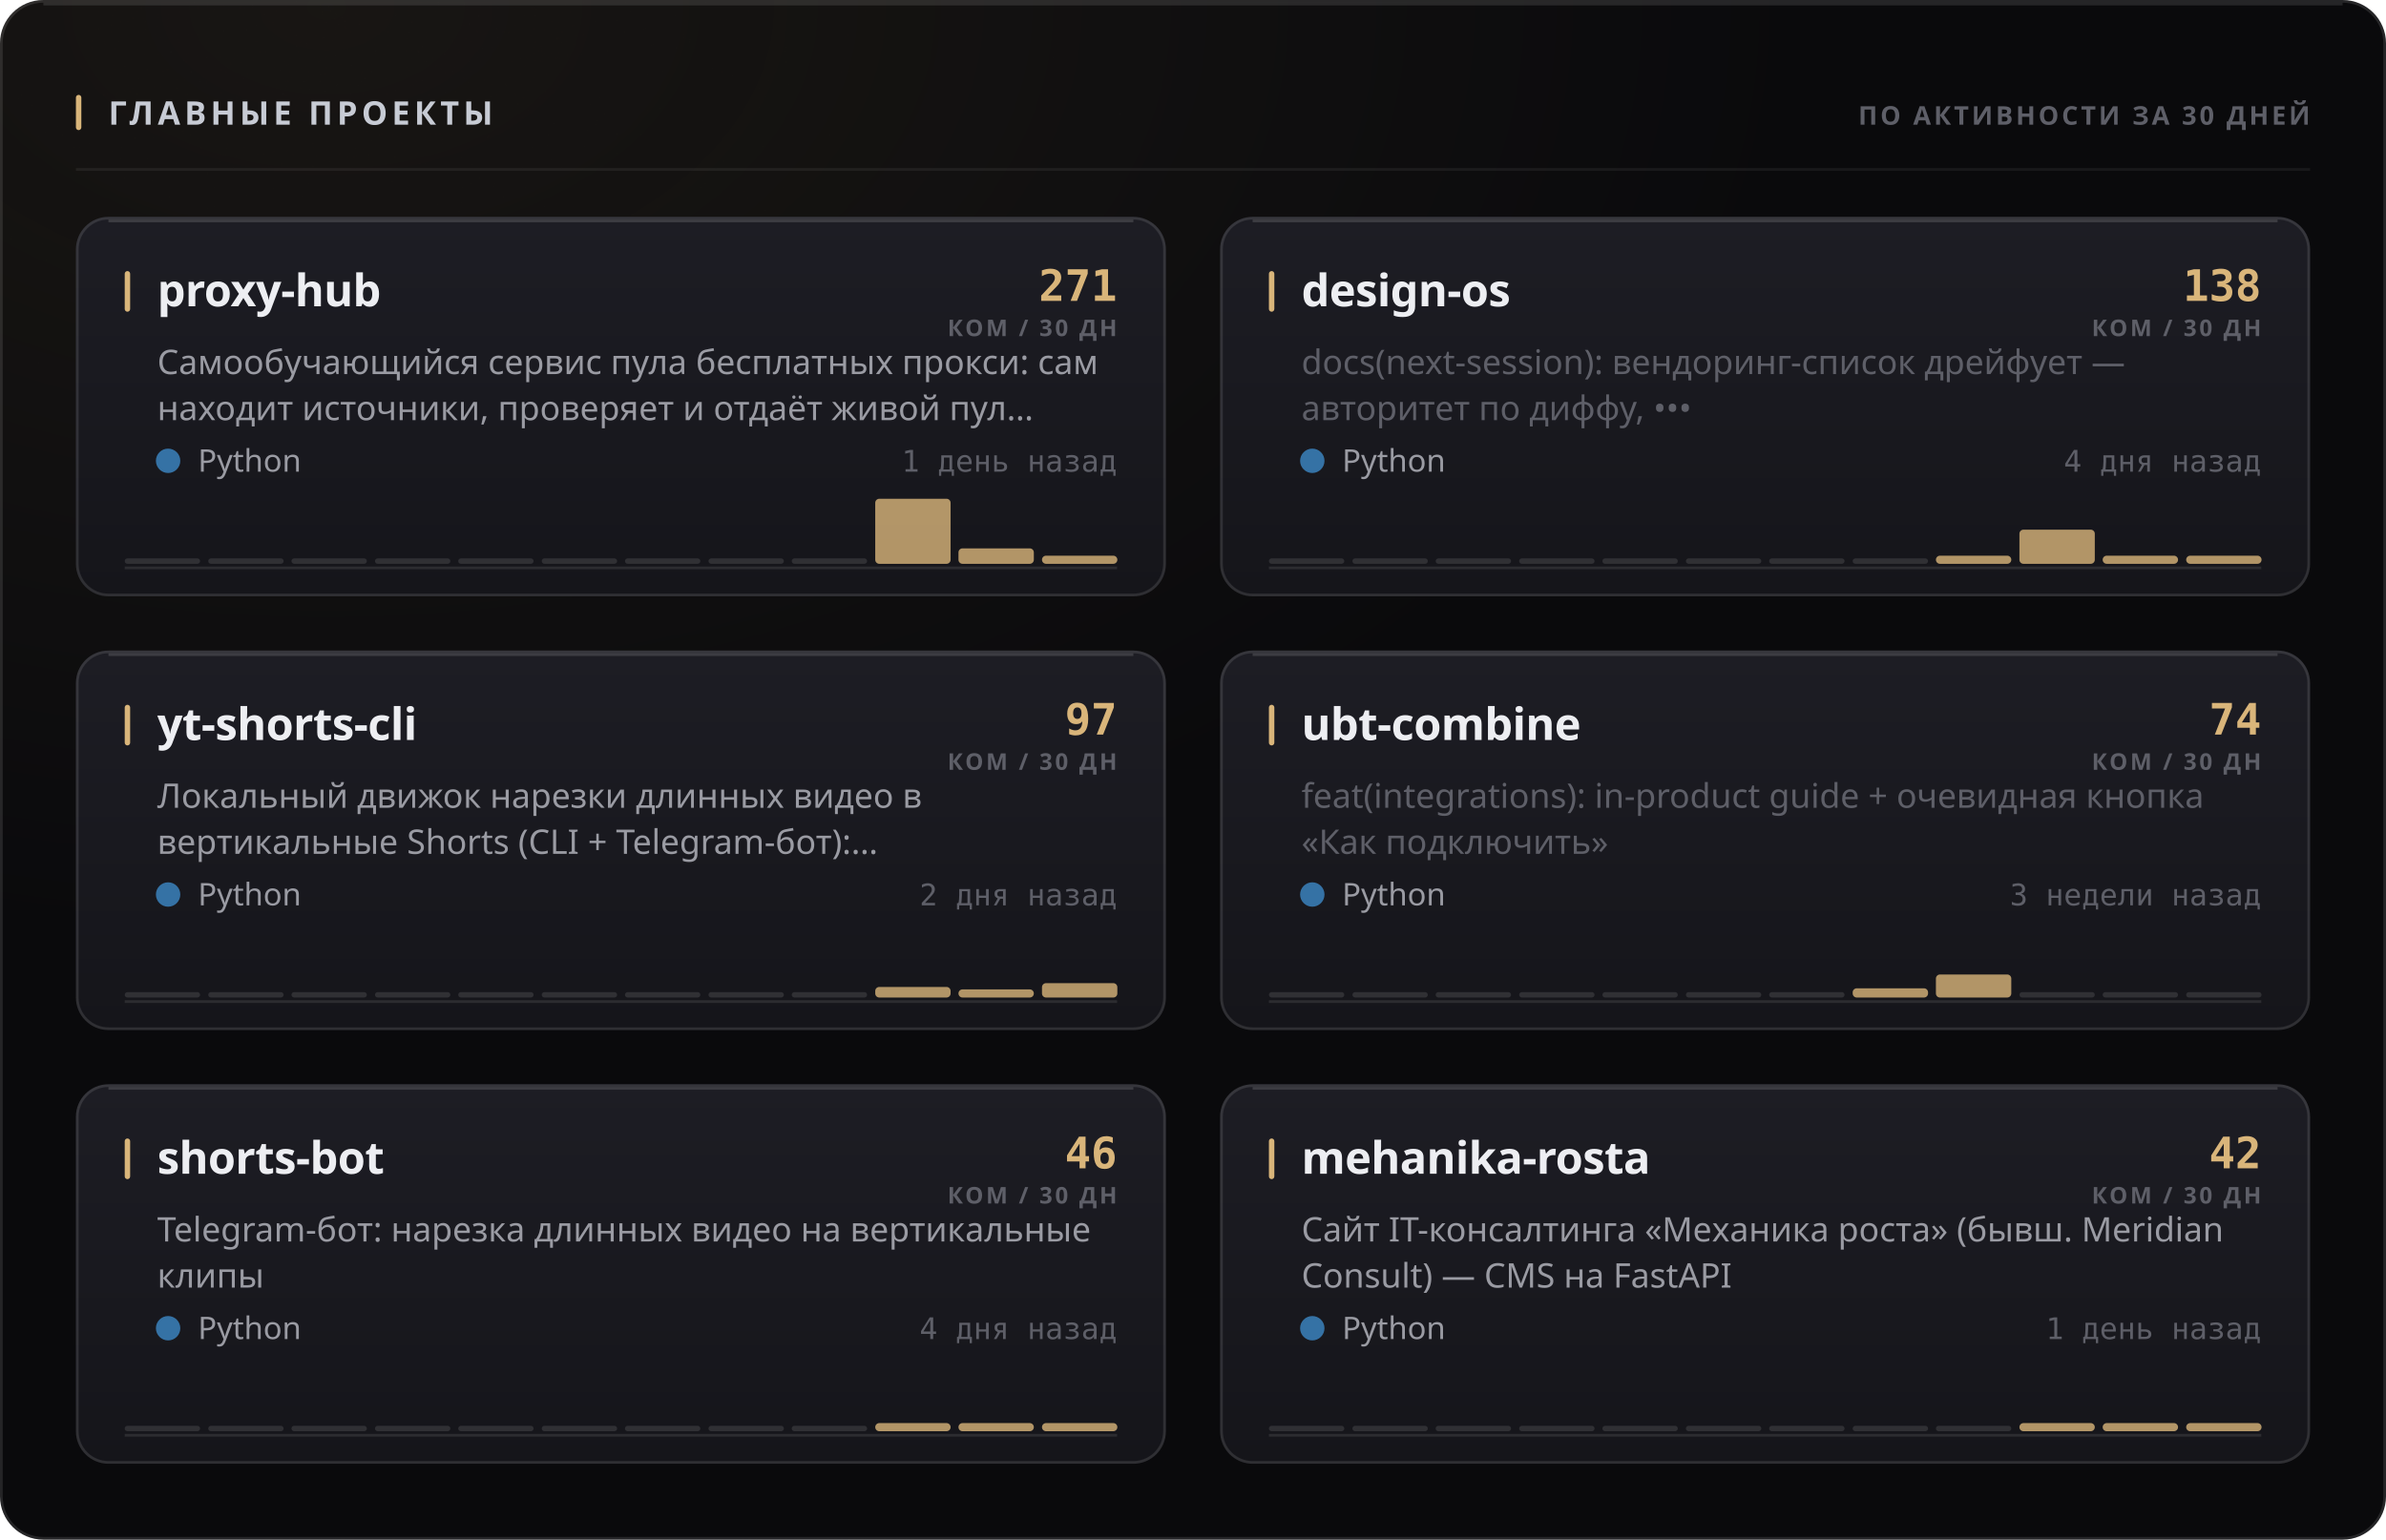
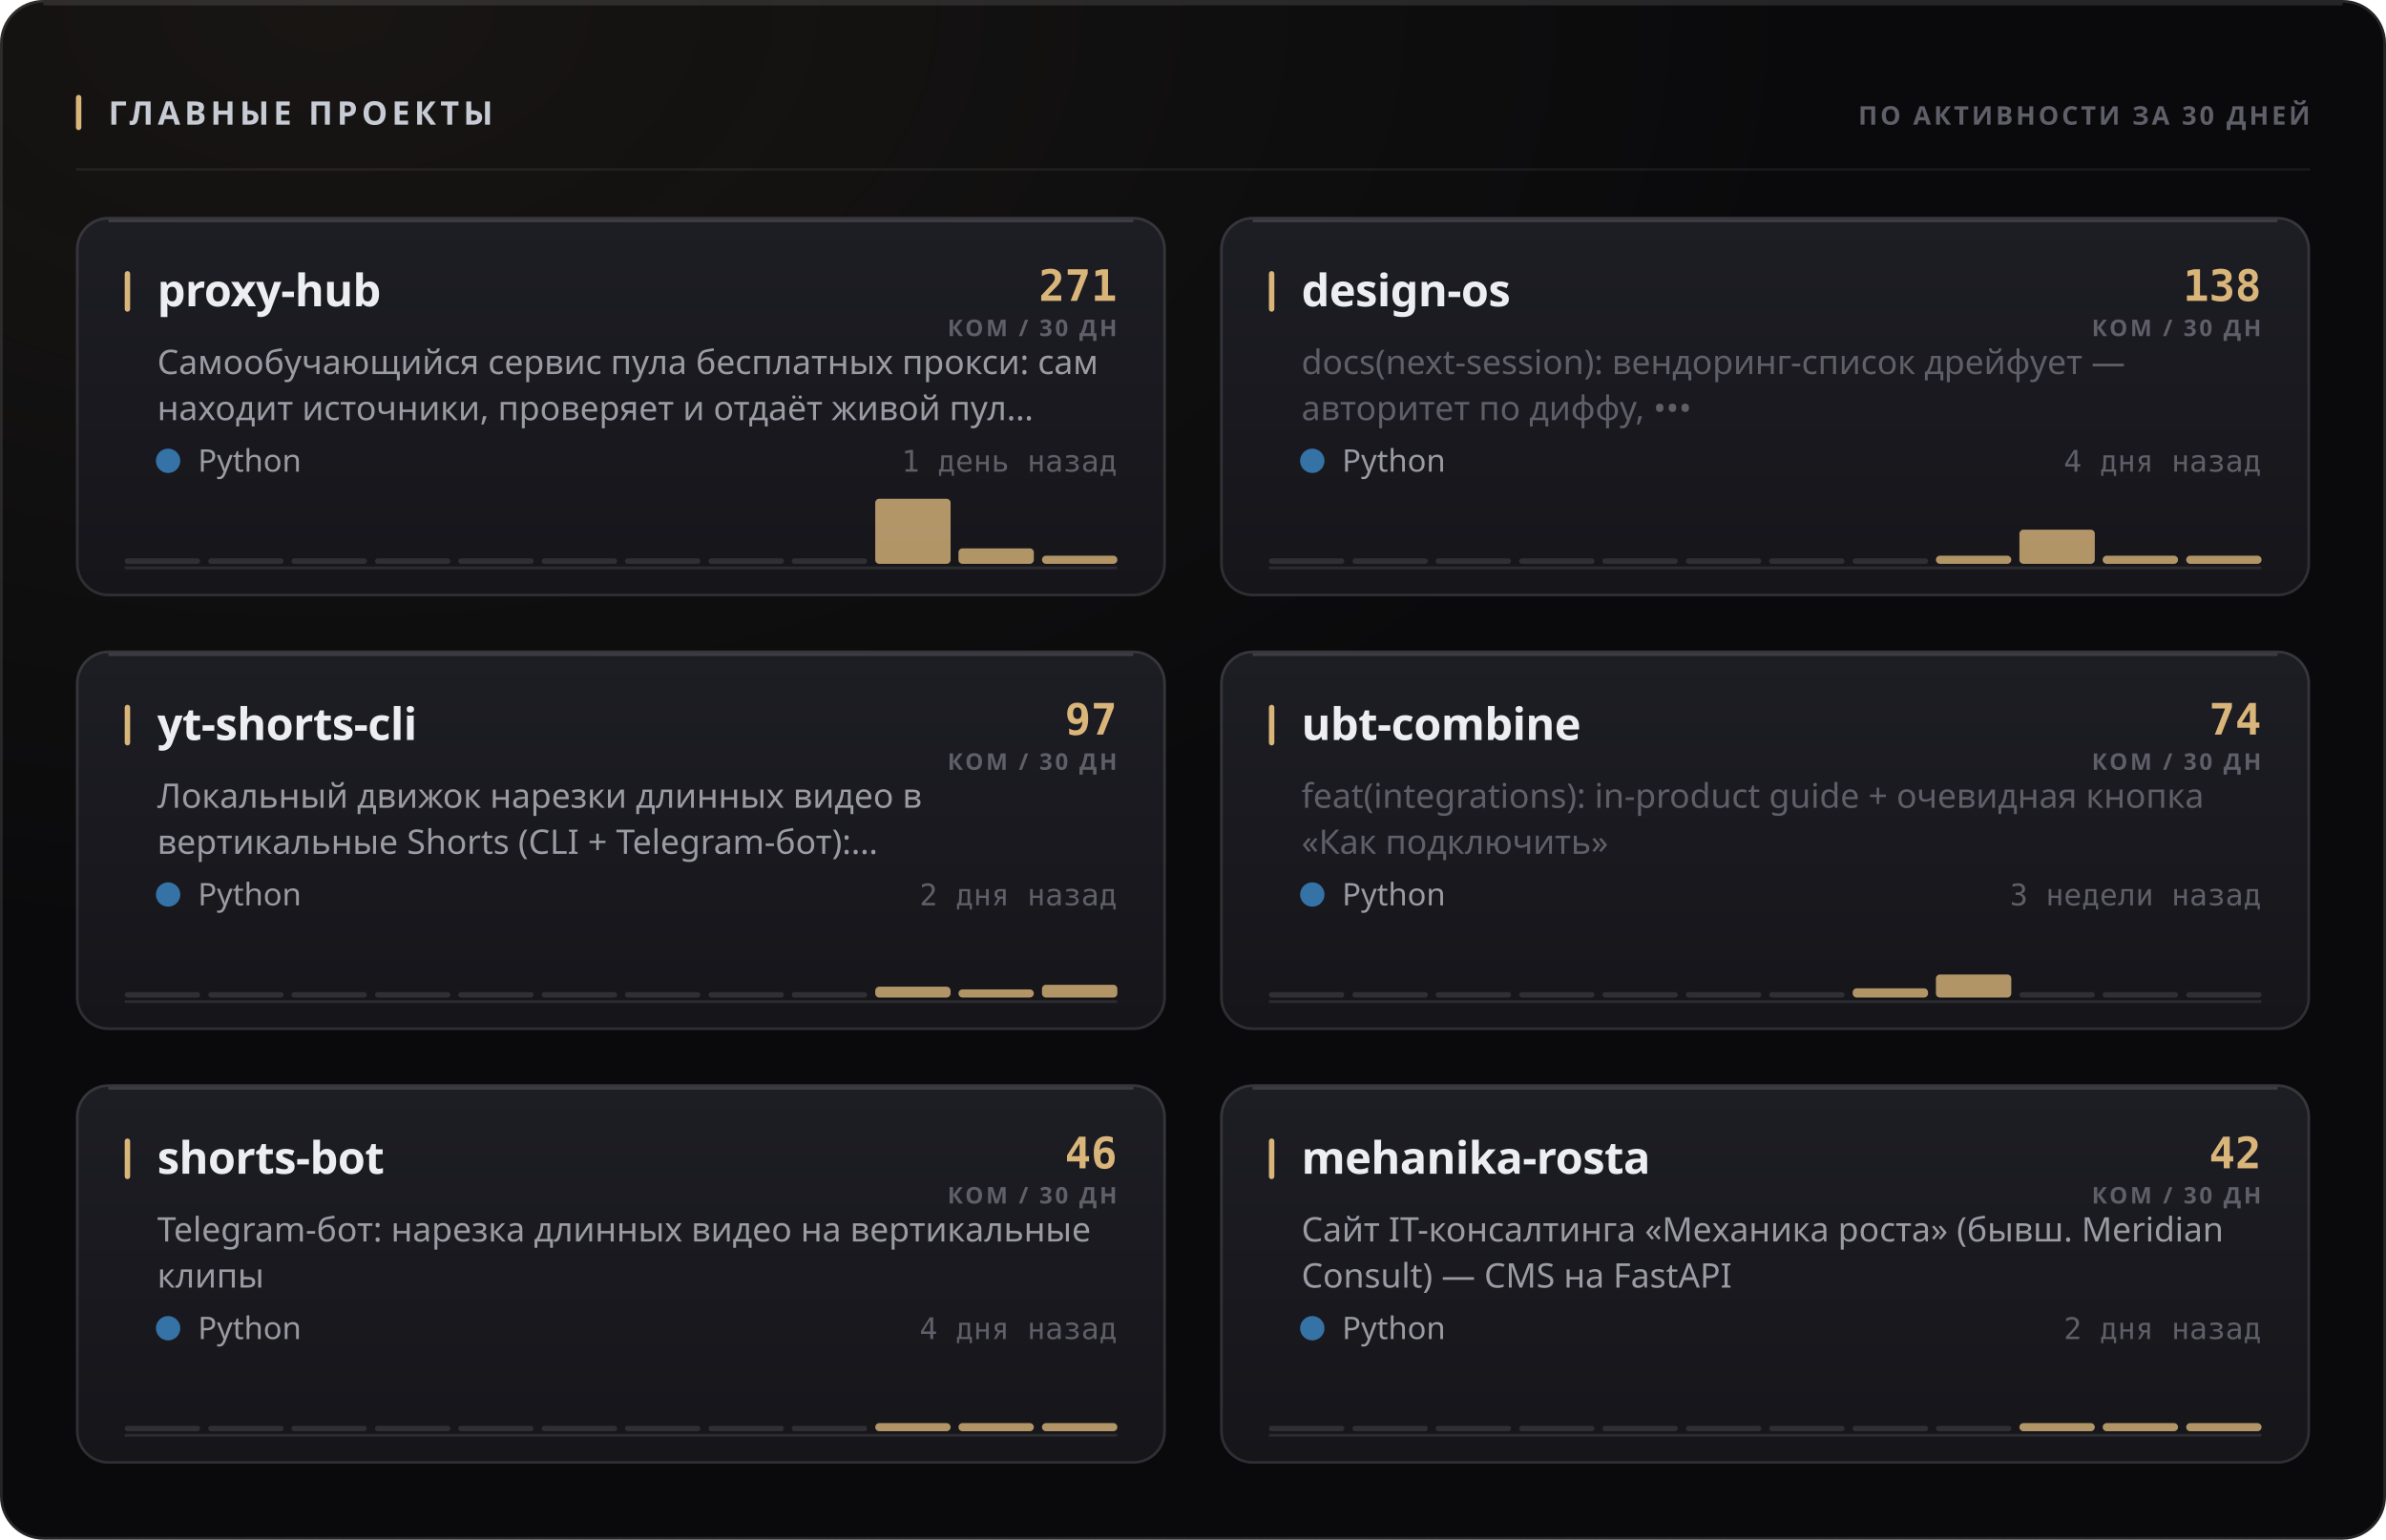
<svg xmlns="http://www.w3.org/2000/svg" width="880" height="568" viewBox="0 0 880 568" role="img">
  <style>
  text { font-family: -apple-system, BlinkMacSystemFont, 'Segoe UI', 'Noto Sans', Helvetica, Arial, sans-serif; }
  .mono { font-family: ui-monospace, 'SF Mono', 'Cascadia Mono', 'DejaVu Sans Mono', Menlo, Consolas, monospace; font-variant-numeric: tabular-nums; }
  .caps { letter-spacing: .1em; text-transform: uppercase; }

  @keyframes sheen  { from { transform: translateX(-120%); } to { transform: translateX(260%); } }
  @keyframes rise   { from { opacity: 0; transform: translateY(6px); } to { opacity: 1; transform: none; } }
  @keyframes slide  { from { opacity: 0; transform: translateX(-8px); } to { opacity: 1; transform: none; } }
  @keyframes grow   { from { transform: scaleY(0); } to { transform: scaleY(1); } }
  @keyframes widen  { from { transform: scaleX(0); } to { transform: scaleX(1); } }
  @keyframes draw   { from { stroke-dashoffset: 200; } to { stroke-dashoffset: 0; } }

  .sheen { animation: sheen 5.5s cubic-bezier(.45,0,.2,1) infinite; }
  .rise  { animation: rise .5s cubic-bezier(.16,1,.3,1) both; }
  .slide { animation: slide .42s cubic-bezier(.16,1,.3,1) both; }
  .bar   { transform-box: fill-box; transform-origin: 50% 100%;
           animation: grow .62s cubic-bezier(.16,1,.3,1) both; }
  .fill  { transform-box: fill-box; transform-origin: 0% 50%;
           animation: widen .8s cubic-bezier(.16,1,.3,1) both; }
  /* The hidden start state lives in the keyframes, never in the static rule.
     A renderer that ignores CSS animations then falls back to the FINISHED
     state — a drawn line, visible text — instead of an empty panel. */
  .spark { stroke-dasharray: 200;
           animation: draw 1.1s cubic-bezier(.16,1,.3,1) both; }

  @media (prefers-reduced-motion: reduce) {
    .sheen { animation: none; opacity: 0; }
    .rise, .slide, .bar, .fill, .spark { animation: none; opacity: 1; transform: none;
                                         stroke-dashoffset: 0; }
  }</style>
  <defs>
    <filter id="grain1" x="0" y="0" width="100%" height="100%">
      <feTurbulence type="fractalNoise" baseFrequency="0.82" numOctaves="3" stitchTiles="stitch" />
      <feColorMatrix type="saturate" values="0" />
    </filter>
    <radialGradient id="wash2" cx="14%" cy="0%" r="62%">
      <stop offset="0%" stop-color="#d9b57a" stop-opacity="0.07" />
      <stop offset="100%" stop-color="#d9b57a" stop-opacity="0" />
    </radialGradient>
    <linearGradient id="cardfill3" x1="0" y1="0" x2="0" y2="1">
      <stop offset="0%" stop-color="#1d1d24" />
      <stop offset="100%" stop-color="#15151a" />
    </linearGradient>
    <linearGradient id="cardfill4" x1="0" y1="0" x2="0" y2="1">
      <stop offset="0%" stop-color="#1d1d24" />
      <stop offset="100%" stop-color="#15151a" />
    </linearGradient>
    <linearGradient id="cardfill5" x1="0" y1="0" x2="0" y2="1">
      <stop offset="0%" stop-color="#1d1d24" />
      <stop offset="100%" stop-color="#15151a" />
    </linearGradient>
    <linearGradient id="cardfill6" x1="0" y1="0" x2="0" y2="1">
      <stop offset="0%" stop-color="#1d1d24" />
      <stop offset="100%" stop-color="#15151a" />
    </linearGradient>
    <linearGradient id="cardfill7" x1="0" y1="0" x2="0" y2="1">
      <stop offset="0%" stop-color="#1d1d24" />
      <stop offset="100%" stop-color="#15151a" />
    </linearGradient>
    <linearGradient id="cardfill8" x1="0" y1="0" x2="0" y2="1">
      <stop offset="0%" stop-color="#1d1d24" />
      <stop offset="100%" stop-color="#15151a" />
    </linearGradient>
  </defs>
  <rect width="880" height="568" rx="16" fill="#0a0a0c" />
  <rect width="880" height="568" rx="16" fill="url(#wash2)" />
  <rect width="880" height="568" rx="16" filter="url(#grain1)" opacity="0.05" style="mix-blend-mode:overlay" />
  <rect x=".5" y=".5" width="879" height="567" rx="15.5" fill="none" stroke="rgba(255,255,255,0.11)" />
  <path d="M16 1.5 H864" stroke="rgba(255,255,255,0.112)" stroke-width="1" fill="none" />
  <rect x="28" y="35" width="2" height="13" rx="1" fill="#d9b57a" />
  <text x="40" y="46" font-size="12" font-weight="700" fill="#c7cbd4" letter-spacing="0.13em">ГЛАВНЫЕ ПРОЕКТЫ</text>
  <text x="852" y="46" font-size="9.5" font-weight="600" fill="#5e5f68" text-anchor="end" letter-spacing="0.11em">ПО АКТИВНОСТИ ЗА 30 ДНЕЙ</text>
  <path d="M28 62.5 H852" stroke="rgba(255,255,255,0.06)" stroke-width="1" />
  <g class="rise" opacity="1" style="">
    <rect x="28" y="80" width="402" height="140" rx="12" fill="url(#cardfill3)" />
    <rect x="28.5" y="80.5" width="401" height="139" rx="11.5" fill="none" stroke="rgba(255,255,255,0.11)" />
    <path d="M40 81.5 H418" stroke="rgba(255,255,255,0.14)" stroke-width="1" fill="none" />
    <rect x="46" y="100" width="2" height="15" rx="1" fill="#d9b57a" />
    <text x="58" y="113" font-size="16.5" font-weight="700" fill="#edeef2" letter-spacing="-0.01em">proxy-hub</text>
    <text x="412" y="111" font-size="16" font-weight="700" fill="#d9b57a" text-anchor="end" class="mono">271</text>
    <text x="412" y="124" font-size="8.5" font-weight="600" fill="#5e5f68" text-anchor="end" letter-spacing="0.11em">КОМ / 30 ДН</text>
    <text x="58" y="138" font-size="12.5" font-weight="400" fill="#9a9ba3">Самообучающийся сервис пула бесплатных прокси: сам</text>
    <text x="58" y="155" font-size="12.5" font-weight="400" fill="#9a9ba3">находит источники, проверяет и отдаёт живой пул…</text>
    <circle cx="62" cy="170" r="4.5" fill="#3572A5" />
    <text x="73" y="174" font-size="11.5" font-weight="400" fill="#9a9ba3">Python</text>
    <text x="412" y="174" font-size="11" font-weight="400" fill="#5e5f68" text-anchor="end" class="mono">1 день назад</text>
    <path d="M46 209.5 H412" stroke="rgba(255,255,255,0.096)" stroke-width="1" />
    <g class="bar" style="animation-delay:0.18s">
      <rect x="46.0" y="206.0" width="27.8" height="2" rx="1" fill="rgba(255,255,255,0.11)" />
      <rect x="76.8" y="206.0" width="27.8" height="2" rx="1" fill="rgba(255,255,255,0.11)" />
      <rect x="107.5" y="206.0" width="27.8" height="2" rx="1" fill="rgba(255,255,255,0.11)" />
      <rect x="138.3" y="206.0" width="27.8" height="2" rx="1" fill="rgba(255,255,255,0.11)" />
      <rect x="169.0" y="206.0" width="27.8" height="2" rx="1" fill="rgba(255,255,255,0.11)" />
      <rect x="199.8" y="206.0" width="27.8" height="2" rx="1" fill="rgba(255,255,255,0.11)" />
      <rect x="230.5" y="206.0" width="27.8" height="2" rx="1" fill="rgba(255,255,255,0.11)" />
      <rect x="261.3" y="206.0" width="27.8" height="2" rx="1" fill="rgba(255,255,255,0.11)" />
      <rect x="292.0" y="206.0" width="27.8" height="2" rx="1" fill="rgba(255,255,255,0.11)" />
      <rect x="322.8" y="184.0" width="27.8" height="24.0" rx="1.5" fill="#d9b57a" opacity="0.8" />
      <rect x="353.5" y="202.3" width="27.8" height="5.7" rx="1.5" fill="#d9b57a" opacity="0.8" />
      <rect x="384.3" y="205.0" width="27.8" height="3.0" rx="1.5" fill="#d9b57a" opacity="0.8" />
    </g>
  </g>
  <g class="rise" opacity="1" style=" animation-delay:0.055s;">
    <rect x="450" y="80" width="402" height="140" rx="12" fill="url(#cardfill4)" />
    <rect x="450.5" y="80.5" width="401" height="139" rx="11.5" fill="none" stroke="rgba(255,255,255,0.11)" />
    <path d="M462 81.5 H840" stroke="rgba(255,255,255,0.14)" stroke-width="1" fill="none" />
    <rect x="468" y="100" width="2" height="15" rx="1" fill="#d9b57a" />
    <text x="480" y="113" font-size="16.5" font-weight="700" fill="#edeef2" letter-spacing="-0.01em">design-os</text>
    <text x="834" y="111" font-size="16" font-weight="700" fill="#d9b57a" text-anchor="end" class="mono">138</text>
    <text x="834" y="124" font-size="8.5" font-weight="600" fill="#5e5f68" text-anchor="end" letter-spacing="0.11em">КОМ / 30 ДН</text>
    <text x="480" y="138" font-size="12.5" font-weight="400" fill="#5e5f68">docs(next-session): вендоринг-список дрейфует —</text>
    <text x="480" y="155" font-size="12.5" font-weight="400" fill="#5e5f68">авторитет по диффу, •••</text>
    <circle cx="484" cy="170" r="4.5" fill="#3572A5" />
    <text x="495" y="174" font-size="11.5" font-weight="400" fill="#9a9ba3">Python</text>
    <text x="834" y="174" font-size="11" font-weight="400" fill="#5e5f68" text-anchor="end" class="mono">4 дня назад</text>
    <path d="M468 209.5 H834" stroke="rgba(255,255,255,0.096)" stroke-width="1" />
    <g class="bar" style="animation-delay:0.24s">
      <rect x="468.0" y="206.0" width="27.8" height="2" rx="1" fill="rgba(255,255,255,0.11)" />
      <rect x="498.8" y="206.0" width="27.8" height="2" rx="1" fill="rgba(255,255,255,0.11)" />
      <rect x="529.5" y="206.0" width="27.8" height="2" rx="1" fill="rgba(255,255,255,0.11)" />
      <rect x="560.3" y="206.0" width="27.8" height="2" rx="1" fill="rgba(255,255,255,0.11)" />
      <rect x="591.0" y="206.0" width="27.8" height="2" rx="1" fill="rgba(255,255,255,0.11)" />
      <rect x="621.8" y="206.0" width="27.8" height="2" rx="1" fill="rgba(255,255,255,0.11)" />
      <rect x="652.5" y="206.0" width="27.8" height="2" rx="1" fill="rgba(255,255,255,0.11)" />
      <rect x="683.3" y="206.0" width="27.8" height="2" rx="1" fill="rgba(255,255,255,0.11)" />
      <rect x="714.0" y="205.0" width="27.8" height="3.0" rx="1.5" fill="#d9b57a" opacity="0.8" />
      <rect x="744.8" y="195.4" width="27.8" height="12.6" rx="1.5" fill="#d9b57a" opacity="0.8" />
      <rect x="775.5" y="205.0" width="27.8" height="3.0" rx="1.5" fill="#d9b57a" opacity="0.8" />
      <rect x="806.3" y="205.0" width="27.8" height="3.0" rx="1.5" fill="#d9b57a" opacity="0.8" />
    </g>
  </g>
  <g class="rise" opacity="1" style=" animation-delay:0.110s;">
    <rect x="28" y="240" width="402" height="140" rx="12" fill="url(#cardfill5)" />
    <rect x="28.5" y="240.5" width="401" height="139" rx="11.5" fill="none" stroke="rgba(255,255,255,0.11)" />
    <path d="M40 241.5 H418" stroke="rgba(255,255,255,0.14)" stroke-width="1" fill="none" />
    <rect x="46" y="260" width="2" height="15" rx="1" fill="#d9b57a" />
    <text x="58" y="273" font-size="16.5" font-weight="700" fill="#edeef2" letter-spacing="-0.01em">yt-shorts-cli</text>
    <text x="412" y="271" font-size="16" font-weight="700" fill="#d9b57a" text-anchor="end" class="mono">97</text>
    <text x="412" y="284" font-size="8.5" font-weight="600" fill="#5e5f68" text-anchor="end" letter-spacing="0.11em">КОМ / 30 ДН</text>
    <text x="58" y="298" font-size="12.5" font-weight="400" fill="#9a9ba3">Локальный движок нарезки длинных видео в</text>
    <text x="58" y="315" font-size="12.5" font-weight="400" fill="#9a9ba3">вертикальные Shorts (CLI + Telegram-бот):…</text>
    <circle cx="62" cy="330" r="4.5" fill="#3572A5" />
    <text x="73" y="334" font-size="11.5" font-weight="400" fill="#9a9ba3">Python</text>
    <text x="412" y="334" font-size="11" font-weight="400" fill="#5e5f68" text-anchor="end" class="mono">2 дня назад</text>
    <path d="M46 369.5 H412" stroke="rgba(255,255,255,0.096)" stroke-width="1" />
    <g class="bar" style="animation-delay:0.3s">
      <rect x="46.0" y="366.0" width="27.8" height="2" rx="1" fill="rgba(255,255,255,0.11)" />
      <rect x="76.8" y="366.0" width="27.8" height="2" rx="1" fill="rgba(255,255,255,0.11)" />
      <rect x="107.5" y="366.0" width="27.8" height="2" rx="1" fill="rgba(255,255,255,0.11)" />
      <rect x="138.3" y="366.0" width="27.8" height="2" rx="1" fill="rgba(255,255,255,0.11)" />
      <rect x="169.0" y="366.0" width="27.8" height="2" rx="1" fill="rgba(255,255,255,0.11)" />
      <rect x="199.8" y="366.0" width="27.8" height="2" rx="1" fill="rgba(255,255,255,0.11)" />
      <rect x="230.5" y="366.0" width="27.8" height="2" rx="1" fill="rgba(255,255,255,0.11)" />
      <rect x="261.3" y="366.0" width="27.8" height="2" rx="1" fill="rgba(255,255,255,0.11)" />
      <rect x="292.0" y="366.0" width="27.8" height="2" rx="1" fill="rgba(255,255,255,0.11)" />
-       <rect x="322.8" y="364.1" width="27.8" height="3.9" rx="1.5" fill="#d9b57a" opacity="0.8" />
+       <rect x="322.8" y="364.0" width="27.8" height="4.0" rx="1.5" fill="#d9b57a" opacity="0.8" />
      <rect x="353.5" y="365.0" width="27.8" height="3.0" rx="1.5" fill="#d9b57a" opacity="0.8" />
-       <rect x="384.3" y="362.7" width="27.8" height="5.3" rx="1.5" fill="#d9b57a" opacity="0.8" />
+       <rect x="384.3" y="363.3" width="27.8" height="4.7" rx="1.5" fill="#d9b57a" opacity="0.8" />
    </g>
  </g>
  <g class="rise" opacity="1" style=" animation-delay:0.165s;">
    <rect x="450" y="240" width="402" height="140" rx="12" fill="url(#cardfill6)" />
    <rect x="450.5" y="240.5" width="401" height="139" rx="11.5" fill="none" stroke="rgba(255,255,255,0.11)" />
    <path d="M462 241.5 H840" stroke="rgba(255,255,255,0.14)" stroke-width="1" fill="none" />
    <rect x="468" y="260" width="2" height="15" rx="1" fill="#d9b57a" />
    <text x="480" y="273" font-size="16.5" font-weight="700" fill="#edeef2" letter-spacing="-0.01em">ubt-combine</text>
    <text x="834" y="271" font-size="16" font-weight="700" fill="#d9b57a" text-anchor="end" class="mono">74</text>
    <text x="834" y="284" font-size="8.5" font-weight="600" fill="#5e5f68" text-anchor="end" letter-spacing="0.11em">КОМ / 30 ДН</text>
    <text x="480" y="298" font-size="12.5" font-weight="400" fill="#5e5f68">feat(integrations): in-product guide + очевидная кнопка</text>
    <text x="480" y="315" font-size="12.5" font-weight="400" fill="#5e5f68">«Как подключить»</text>
    <circle cx="484" cy="330" r="4.5" fill="#3572A5" />
    <text x="495" y="334" font-size="11.5" font-weight="400" fill="#9a9ba3">Python</text>
    <text x="834" y="334" font-size="11" font-weight="400" fill="#5e5f68" text-anchor="end" class="mono">3 недели назад</text>
    <path d="M468 369.5 H834" stroke="rgba(255,255,255,0.096)" stroke-width="1" />
    <g class="bar" style="animation-delay:0.36s">
      <rect x="468.0" y="366.0" width="27.8" height="2" rx="1" fill="rgba(255,255,255,0.11)" />
      <rect x="498.8" y="366.0" width="27.8" height="2" rx="1" fill="rgba(255,255,255,0.11)" />
      <rect x="529.5" y="366.0" width="27.8" height="2" rx="1" fill="rgba(255,255,255,0.11)" />
      <rect x="560.3" y="366.0" width="27.8" height="2" rx="1" fill="rgba(255,255,255,0.11)" />
      <rect x="591.0" y="366.0" width="27.8" height="2" rx="1" fill="rgba(255,255,255,0.11)" />
      <rect x="621.8" y="366.0" width="27.8" height="2" rx="1" fill="rgba(255,255,255,0.11)" />
      <rect x="652.5" y="366.0" width="27.8" height="2" rx="1" fill="rgba(255,255,255,0.11)" />
      <rect x="683.3" y="364.6" width="27.8" height="3.4" rx="1.5" fill="#d9b57a" opacity="0.8" />
      <rect x="714.0" y="359.5" width="27.8" height="8.5" rx="1.5" fill="#d9b57a" opacity="0.8" />
      <rect x="744.8" y="366.0" width="27.8" height="2" rx="1" fill="rgba(255,255,255,0.11)" />
      <rect x="775.5" y="366.0" width="27.8" height="2" rx="1" fill="rgba(255,255,255,0.11)" />
      <rect x="806.3" y="366.0" width="27.8" height="2" rx="1" fill="rgba(255,255,255,0.11)" />
    </g>
  </g>
  <g class="rise" opacity="1" style=" animation-delay:0.220s;">
    <rect x="28" y="400" width="402" height="140" rx="12" fill="url(#cardfill7)" />
    <rect x="28.5" y="400.5" width="401" height="139" rx="11.5" fill="none" stroke="rgba(255,255,255,0.11)" />
    <path d="M40 401.5 H418" stroke="rgba(255,255,255,0.14)" stroke-width="1" fill="none" />
    <rect x="46" y="420" width="2" height="15" rx="1" fill="#d9b57a" />
    <text x="58" y="433" font-size="16.5" font-weight="700" fill="#edeef2" letter-spacing="-0.01em">shorts-bot</text>
    <text x="412" y="431" font-size="16" font-weight="700" fill="#d9b57a" text-anchor="end" class="mono">46</text>
    <text x="412" y="444" font-size="8.5" font-weight="600" fill="#5e5f68" text-anchor="end" letter-spacing="0.11em">КОМ / 30 ДН</text>
    <text x="58" y="458" font-size="12.5" font-weight="400" fill="#9a9ba3">Telegram-бот: нарезка длинных видео на вертикальные</text>
    <text x="58" y="475" font-size="12.5" font-weight="400" fill="#9a9ba3">клипы</text>
    <circle cx="62" cy="490" r="4.5" fill="#3572A5" />
    <text x="73" y="494" font-size="11.5" font-weight="400" fill="#9a9ba3">Python</text>
    <text x="412" y="494" font-size="11" font-weight="400" fill="#5e5f68" text-anchor="end" class="mono">4 дня назад</text>
    <path d="M46 529.5 H412" stroke="rgba(255,255,255,0.096)" stroke-width="1" />
    <g class="bar" style="animation-delay:0.42s">
      <rect x="46.0" y="526.0" width="27.8" height="2" rx="1" fill="rgba(255,255,255,0.11)" />
      <rect x="76.8" y="526.0" width="27.8" height="2" rx="1" fill="rgba(255,255,255,0.11)" />
      <rect x="107.5" y="526.0" width="27.8" height="2" rx="1" fill="rgba(255,255,255,0.11)" />
      <rect x="138.3" y="526.0" width="27.8" height="2" rx="1" fill="rgba(255,255,255,0.11)" />
      <rect x="169.0" y="526.0" width="27.8" height="2" rx="1" fill="rgba(255,255,255,0.11)" />
      <rect x="199.8" y="526.0" width="27.8" height="2" rx="1" fill="rgba(255,255,255,0.11)" />
      <rect x="230.5" y="526.0" width="27.8" height="2" rx="1" fill="rgba(255,255,255,0.11)" />
      <rect x="261.3" y="526.0" width="27.8" height="2" rx="1" fill="rgba(255,255,255,0.11)" />
      <rect x="292.0" y="526.0" width="27.8" height="2" rx="1" fill="rgba(255,255,255,0.11)" />
      <rect x="322.8" y="525.0" width="27.8" height="3.0" rx="1.5" fill="#d9b57a" opacity="0.8" />
      <rect x="353.5" y="525.0" width="27.8" height="3.0" rx="1.5" fill="#d9b57a" opacity="0.8" />
      <rect x="384.3" y="525.0" width="27.8" height="3.0" rx="1.5" fill="#d9b57a" opacity="0.8" />
    </g>
  </g>
  <g class="rise" opacity="1" style=" animation-delay:0.275s;">
    <rect x="450" y="400" width="402" height="140" rx="12" fill="url(#cardfill8)" />
    <rect x="450.5" y="400.5" width="401" height="139" rx="11.5" fill="none" stroke="rgba(255,255,255,0.11)" />
    <path d="M462 401.5 H840" stroke="rgba(255,255,255,0.14)" stroke-width="1" fill="none" />
    <rect x="468" y="420" width="2" height="15" rx="1" fill="#d9b57a" />
    <text x="480" y="433" font-size="16.5" font-weight="700" fill="#edeef2" letter-spacing="-0.01em">mehanika-rosta</text>
    <text x="834" y="431" font-size="16" font-weight="700" fill="#d9b57a" text-anchor="end" class="mono">42</text>
    <text x="834" y="444" font-size="8.5" font-weight="600" fill="#5e5f68" text-anchor="end" letter-spacing="0.11em">КОМ / 30 ДН</text>
    <text x="480" y="458" font-size="12.5" font-weight="400" fill="#9a9ba3">Сайт IT-консалтинга «Механика роста» (бывш. Meridian</text>
    <text x="480" y="475" font-size="12.5" font-weight="400" fill="#9a9ba3">Consult) — CMS на FastAPI</text>
    <circle cx="484" cy="490" r="4.5" fill="#3572A5" />
    <text x="495" y="494" font-size="11.5" font-weight="400" fill="#9a9ba3">Python</text>
-     <text x="834" y="494" font-size="11" font-weight="400" fill="#5e5f68" text-anchor="end" class="mono">1 день назад</text>
+     <text x="834" y="494" font-size="11" font-weight="400" fill="#5e5f68" text-anchor="end" class="mono">2 дня назад</text>
    <path d="M468 529.5 H834" stroke="rgba(255,255,255,0.096)" stroke-width="1" />
    <g class="bar" style="animation-delay:0.48s">
      <rect x="468.0" y="526.0" width="27.8" height="2" rx="1" fill="rgba(255,255,255,0.11)" />
      <rect x="498.8" y="526.0" width="27.8" height="2" rx="1" fill="rgba(255,255,255,0.11)" />
      <rect x="529.5" y="526.0" width="27.8" height="2" rx="1" fill="rgba(255,255,255,0.11)" />
      <rect x="560.3" y="526.0" width="27.8" height="2" rx="1" fill="rgba(255,255,255,0.11)" />
      <rect x="591.0" y="526.0" width="27.8" height="2" rx="1" fill="rgba(255,255,255,0.11)" />
      <rect x="621.8" y="526.0" width="27.8" height="2" rx="1" fill="rgba(255,255,255,0.11)" />
      <rect x="652.5" y="526.0" width="27.8" height="2" rx="1" fill="rgba(255,255,255,0.11)" />
      <rect x="683.3" y="526.0" width="27.8" height="2" rx="1" fill="rgba(255,255,255,0.11)" />
      <rect x="714.0" y="526.0" width="27.8" height="2" rx="1" fill="rgba(255,255,255,0.11)" />
      <rect x="744.8" y="525.0" width="27.8" height="3.0" rx="1.5" fill="#d9b57a" opacity="0.8" />
      <rect x="775.5" y="525.0" width="27.8" height="3.0" rx="1.5" fill="#d9b57a" opacity="0.8" />
      <rect x="806.3" y="525.0" width="27.8" height="3.0" rx="1.5" fill="#d9b57a" opacity="0.8" />
    </g>
  </g>
</svg>
